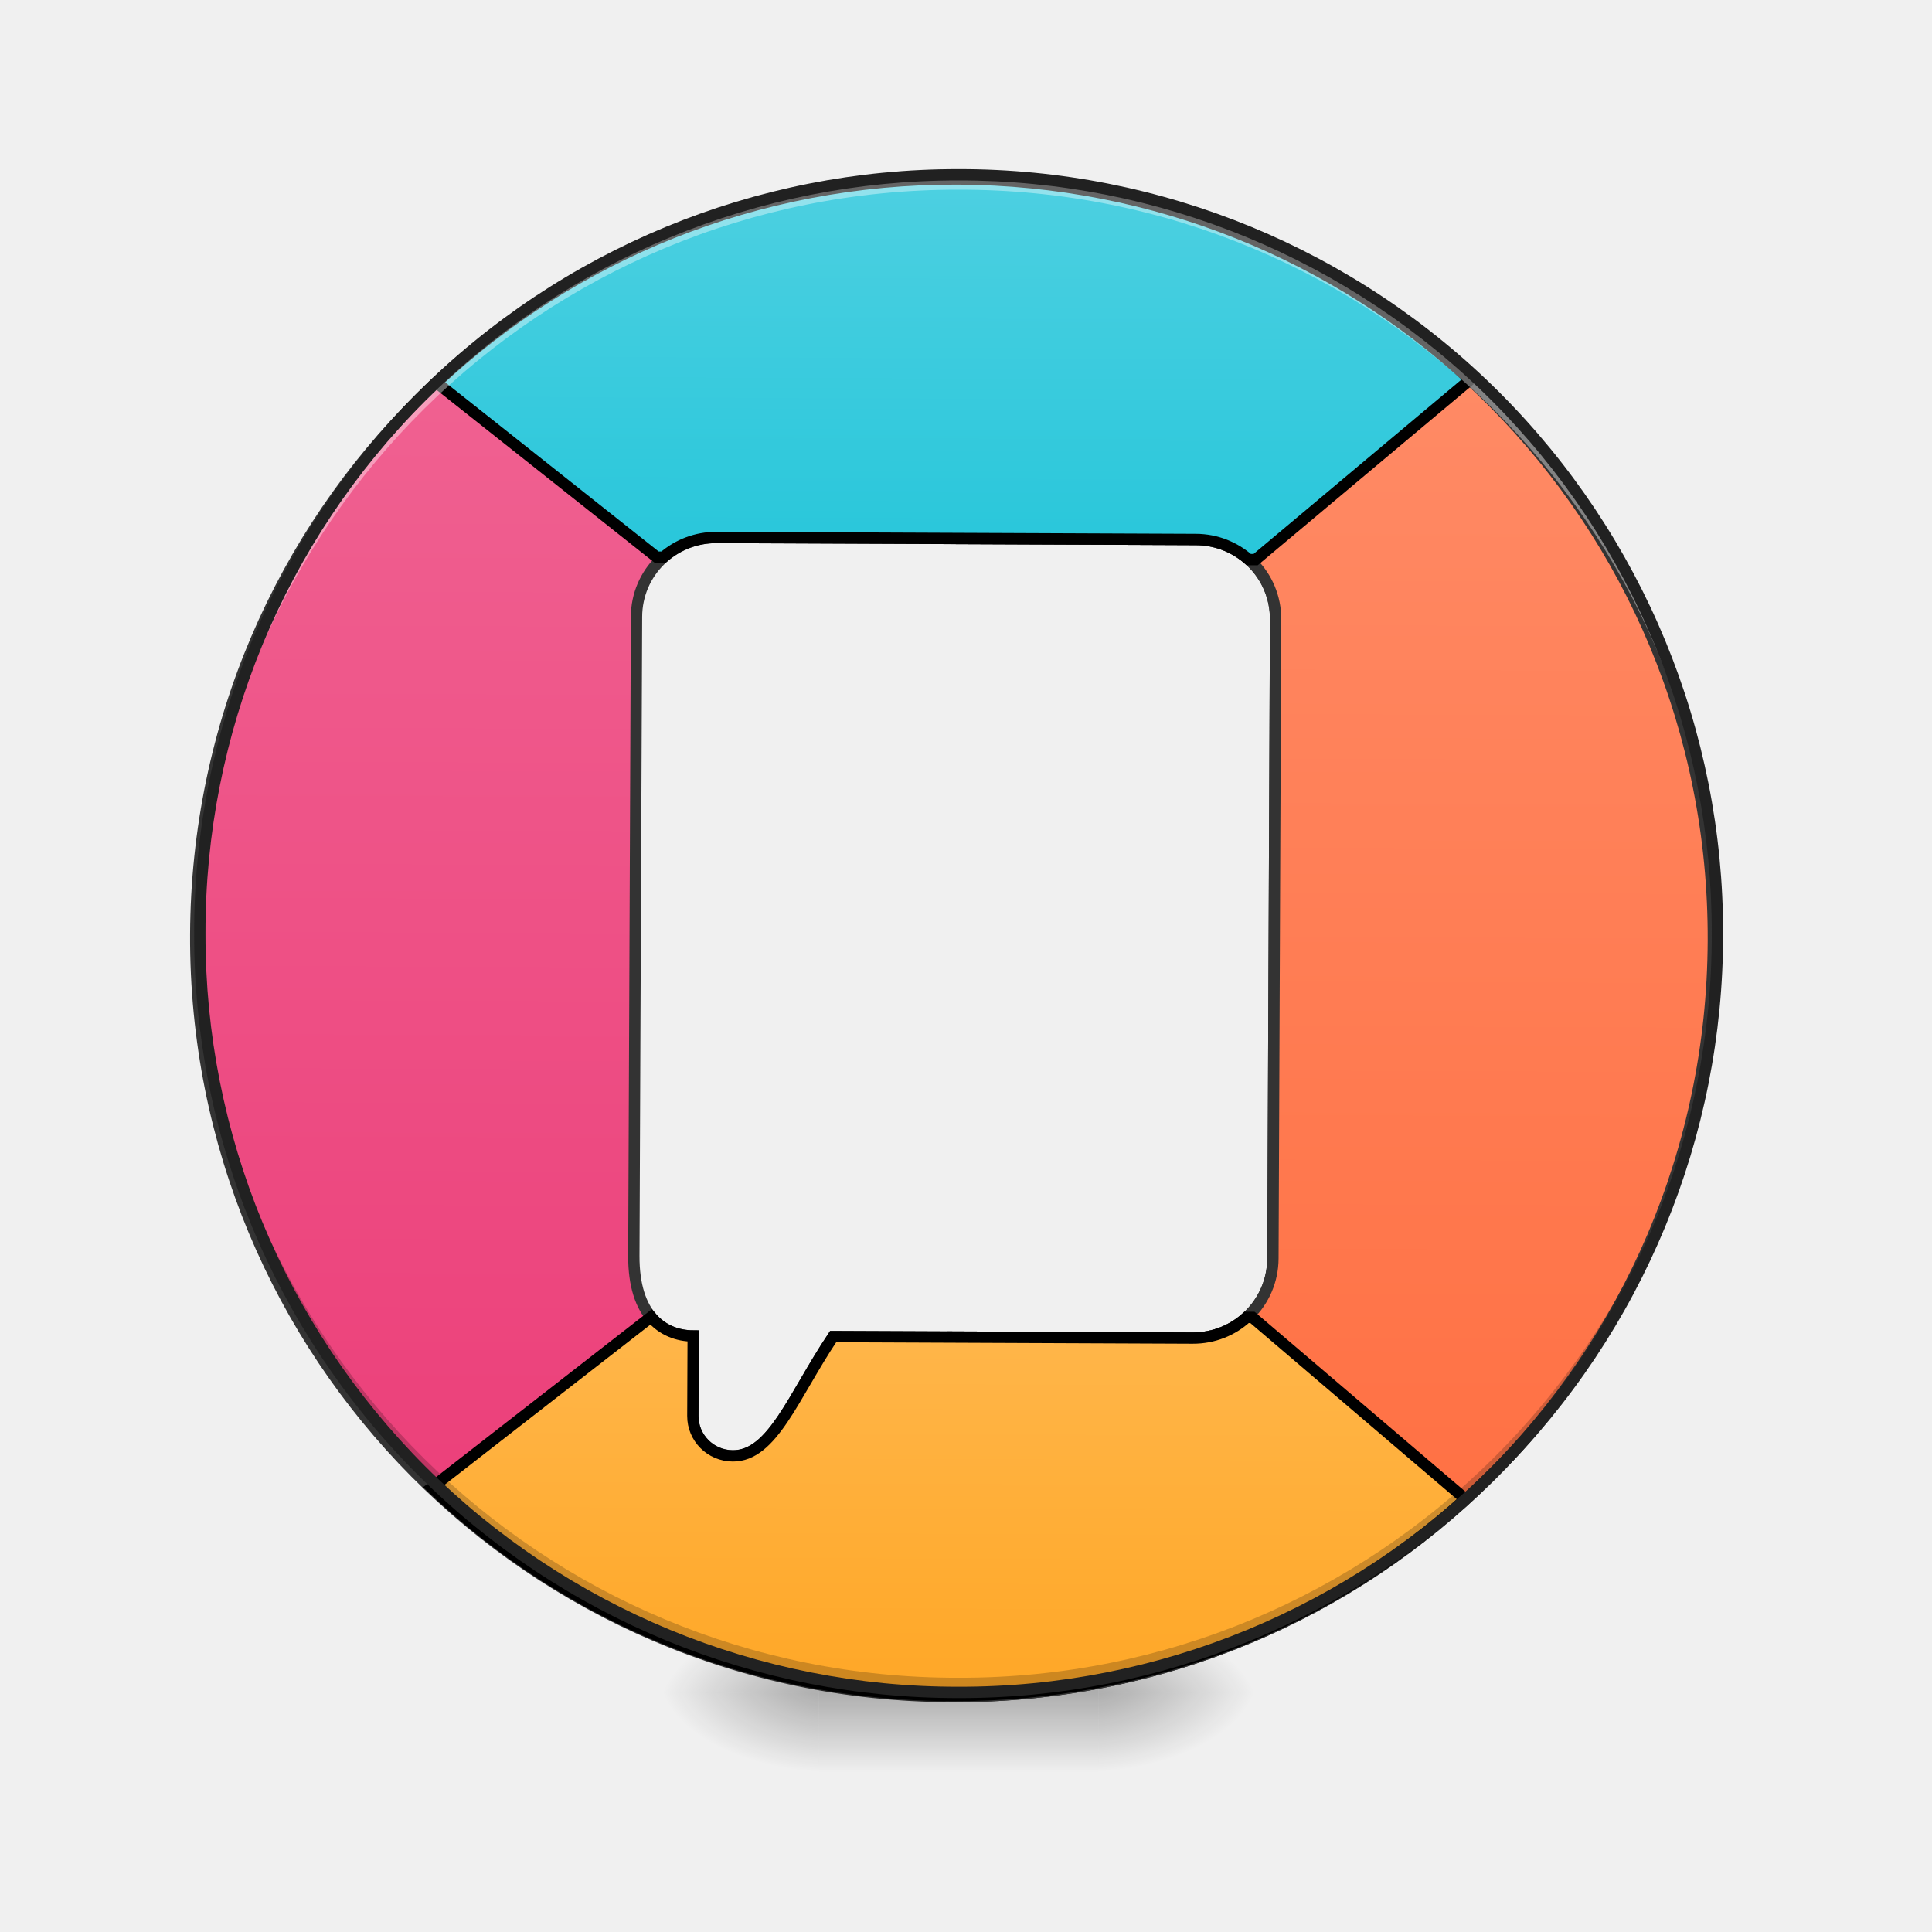
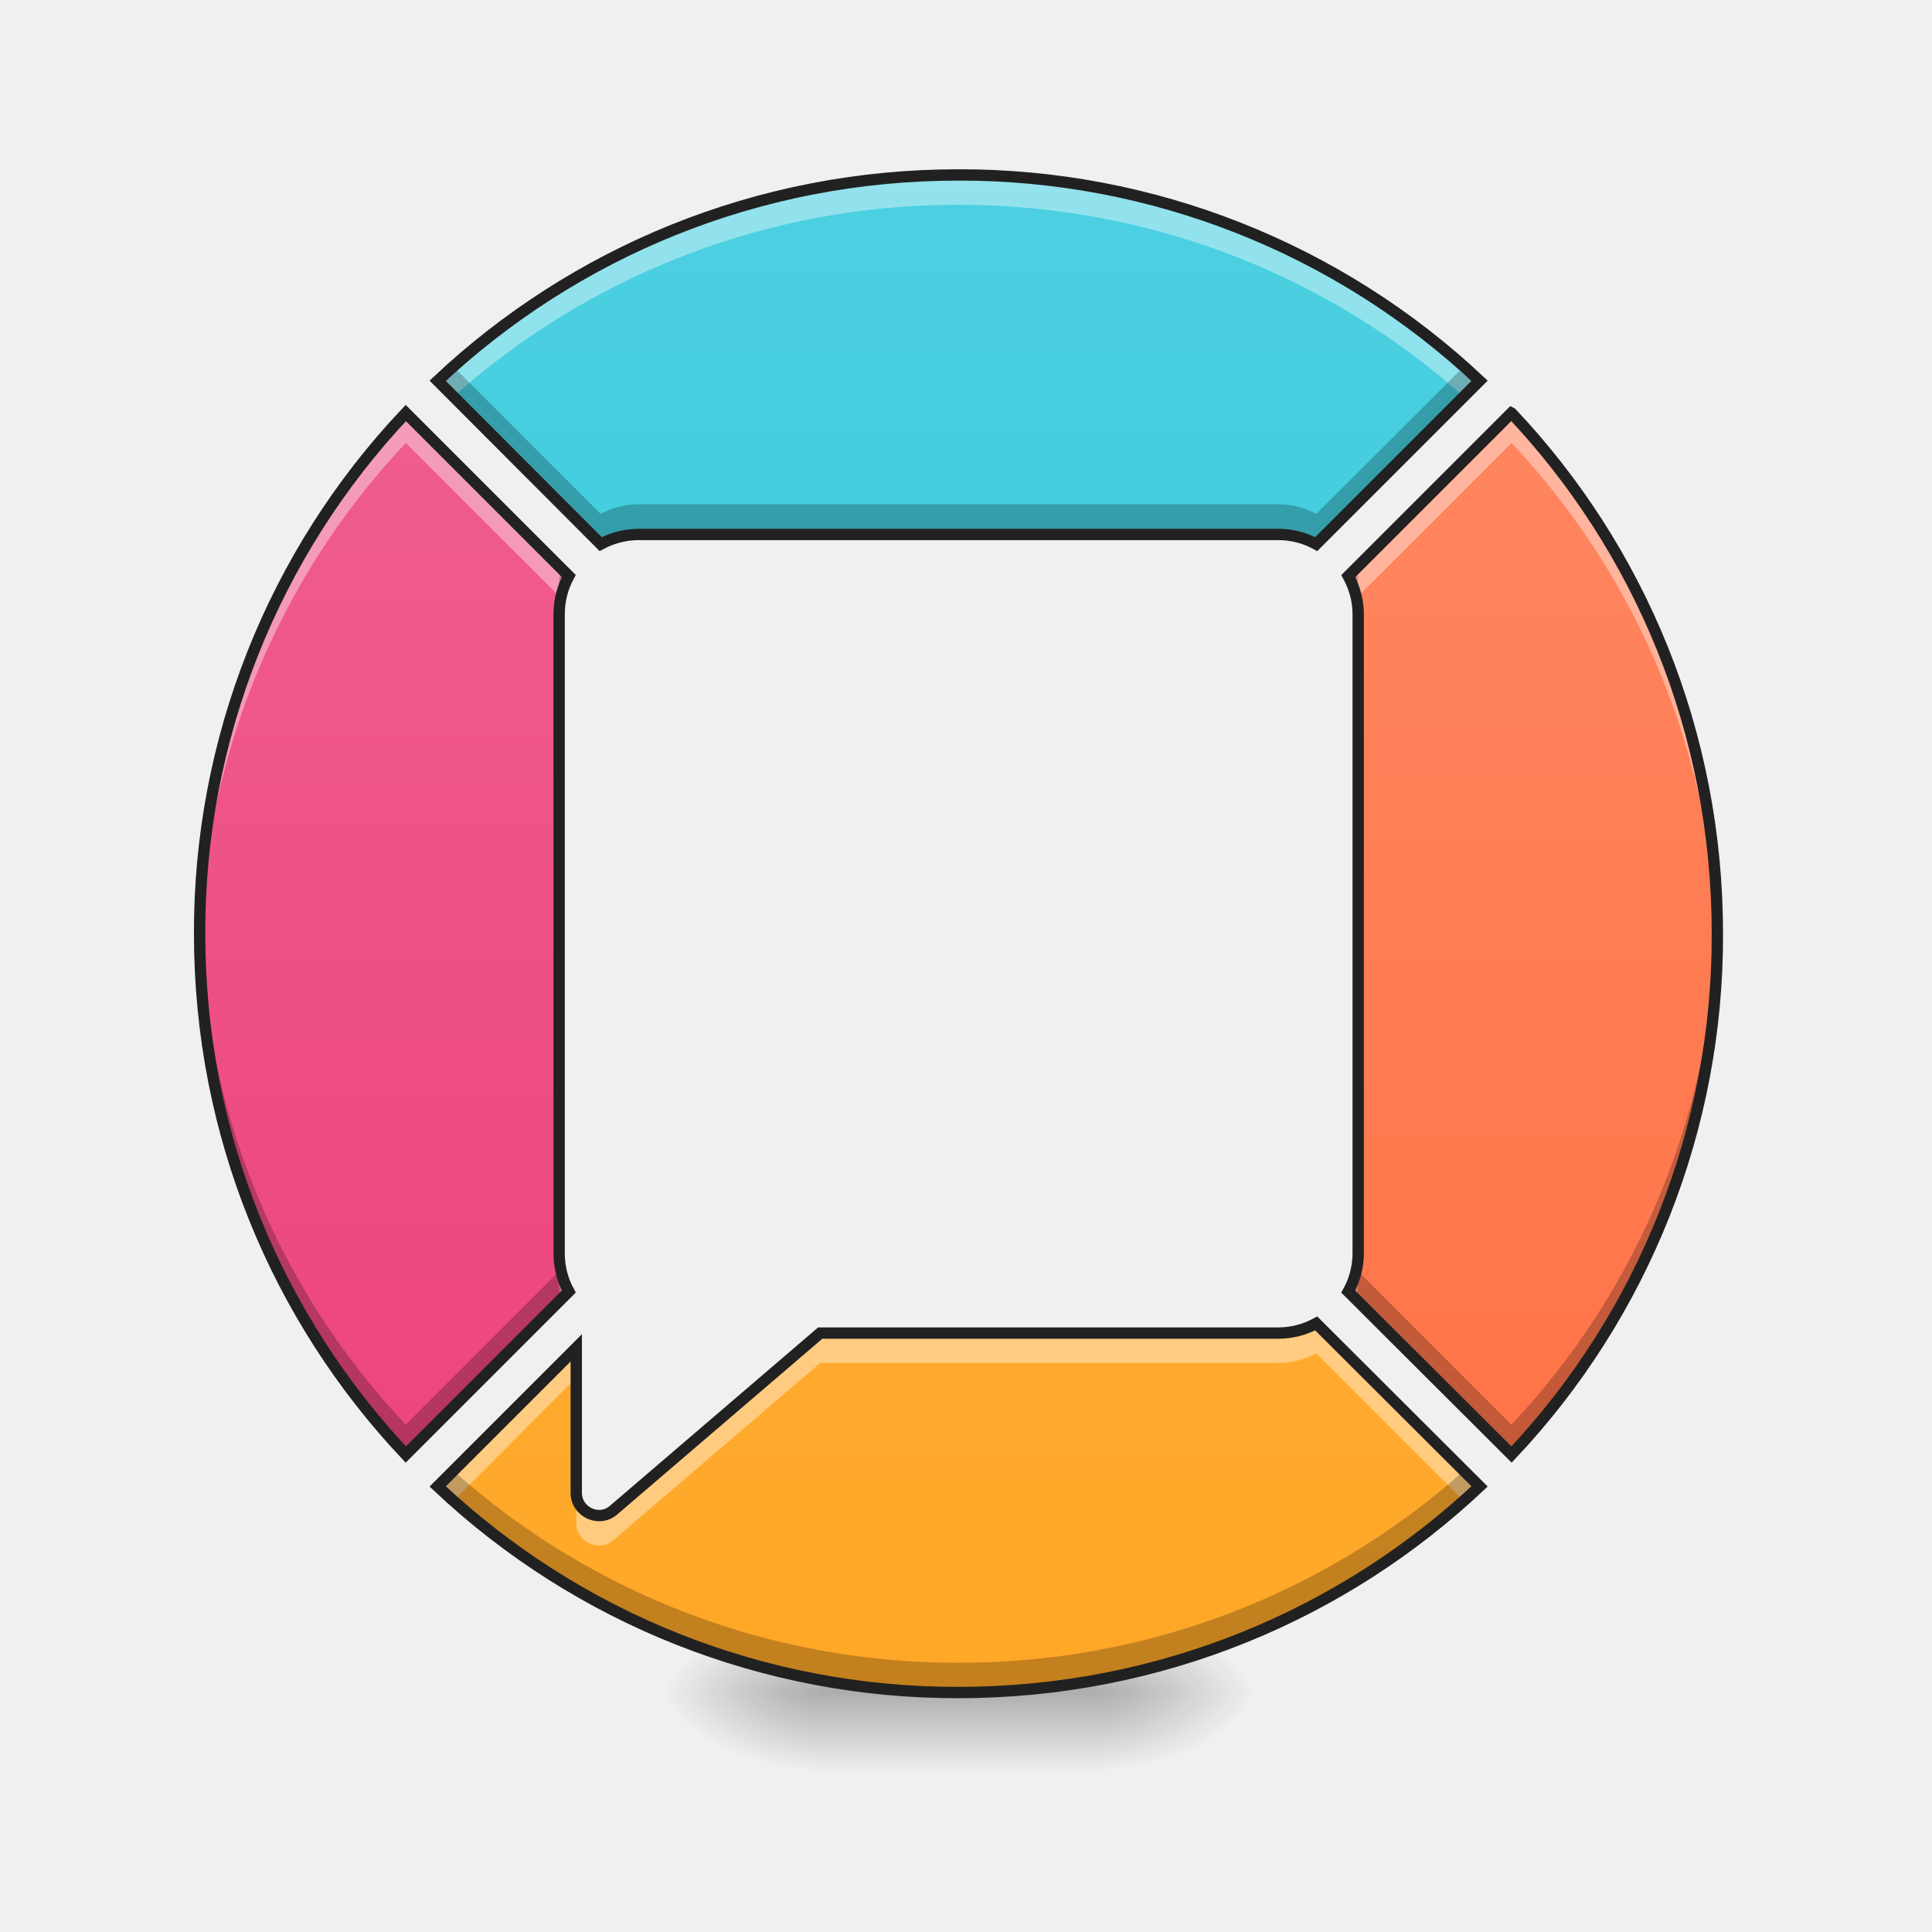
<svg xmlns="http://www.w3.org/2000/svg" width="22pt" height="22pt" viewBox="0 0 22 22">
  <defs>
-     <linearGradient id="a" gradientUnits="userSpaceOnUse" x1="254" y1="-126.333" x2="254" y2="180.583" gradientTransform="matrix(3.77953 0 0 3.77953 0 812.598)">
+     <linearGradient id="a" gradientUnits="userSpaceOnUse" x1="254" y1="-168.667" x2="254" y2="233.5" gradientTransform="matrix(.04297 0 0 .04297 0 9.24)">
+       <stop offset="0" stop-color="#4dd0e1" />
+       <stop offset="1" stop-color="#26c6da" />
+     </linearGradient>
+     <linearGradient id="b" gradientUnits="userSpaceOnUse" x1="254" y1="-168.667" x2="254" y2="233.5" gradientTransform="matrix(.04297 0 0 .04297 0 9.24)">
      <stop offset="0" stop-color="#f06292" />
      <stop offset="1" stop-color="#ec407a" />
    </linearGradient>
-     <radialGradient id="b" gradientUnits="userSpaceOnUse" cx="450.909" cy="189.579" fx="450.909" fy="189.579" r="21.167" gradientTransform="matrix(0 -.05372 -.09669 0 30.61 43.722)">
+     <linearGradient id="c" gradientUnits="userSpaceOnUse" x1="254" y1="-168.667" x2="254" y2="233.5" gradientTransform="matrix(.04297 0 0 .04297 0 9.24)">
+       <stop offset="0" stop-color="#ff8a65" />
+       <stop offset="1" stop-color="#ff7043" />
+     </linearGradient>
+     <radialGradient id="d" gradientUnits="userSpaceOnUse" cx="450.909" cy="189.579" fx="450.909" fy="189.579" r="21.167" gradientTransform="matrix(0 -.05372 -.09669 0 30.61 43.722)">
      <stop offset="0" stop-opacity=".314" />
      <stop offset=".222" stop-opacity=".275" />
      <stop offset="1" stop-opacity="0" />
    </radialGradient>
-     <radialGradient id="c" gradientUnits="userSpaceOnUse" cx="450.909" cy="189.579" fx="450.909" fy="189.579" r="21.167" gradientTransform="matrix(0 .05372 .09669 0 -8.78 -5.175)">
+     <radialGradient id="e" gradientUnits="userSpaceOnUse" cx="450.909" cy="189.579" fx="450.909" fy="189.579" r="21.167" gradientTransform="matrix(0 .05372 .09669 0 -8.78 -5.175)">
      <stop offset="0" stop-opacity=".314" />
      <stop offset=".222" stop-opacity=".275" />
      <stop offset="1" stop-opacity="0" />
    </radialGradient>
-     <radialGradient id="d" gradientUnits="userSpaceOnUse" cx="450.909" cy="189.579" fx="450.909" fy="189.579" r="21.167" gradientTransform="matrix(0 -.05372 .09669 0 -8.78 43.722)">
+     <radialGradient id="f" gradientUnits="userSpaceOnUse" cx="450.909" cy="189.579" fx="450.909" fy="189.579" r="21.167" gradientTransform="matrix(0 -.05372 .09669 0 -8.78 43.722)">
      <stop offset="0" stop-opacity=".314" />
      <stop offset=".222" stop-opacity=".275" />
      <stop offset="1" stop-opacity="0" />
    </radialGradient>
-     <radialGradient id="e" gradientUnits="userSpaceOnUse" cx="450.909" cy="189.579" fx="450.909" fy="189.579" r="21.167" gradientTransform="matrix(0 .05372 -.09669 0 30.61 -5.175)">
+     <radialGradient id="g" gradientUnits="userSpaceOnUse" cx="450.909" cy="189.579" fx="450.909" fy="189.579" r="21.167" gradientTransform="matrix(0 .05372 -.09669 0 30.61 -5.175)">
      <stop offset="0" stop-opacity=".314" />
      <stop offset=".222" stop-opacity=".275" />
      <stop offset="1" stop-opacity="0" />
    </radialGradient>
-     <linearGradient id="f" gradientUnits="userSpaceOnUse" x1="255.323" y1="233.5" x2="255.323" y2="254.667" gradientTransform="matrix(.00919 0 0 .04297 8.57 9.24)">
+     <linearGradient id="h" gradientUnits="userSpaceOnUse" x1="255.323" y1="233.5" x2="255.323" y2="254.667" gradientTransform="matrix(.00919 0 0 .04297 8.57 9.24)">
      <stop offset="0" stop-opacity=".275" />
      <stop offset="1" stop-opacity="0" />
    </linearGradient>
-     <linearGradient id="g" gradientUnits="userSpaceOnUse" x1="254" y1="-115.75" x2="254" y2="191.167" gradientTransform="matrix(3.77953 0 0 3.77953 0 812.598)">
-       <stop offset="0" stop-color="#ff8a65" />
-       <stop offset="1" stop-color="#ff7043" />
-     </linearGradient>
-     <linearGradient id="h" gradientUnits="userSpaceOnUse" x1="960" y1="575.118" x2="960" y2="175.118">
-       <stop offset="0" stop-color="#26c6da" />
-       <stop offset="1" stop-color="#4dd0e1" />
-     </linearGradient>
-     <linearGradient id="i" gradientUnits="userSpaceOnUse" x1="960" y1="574.199" x2="960" y2="175.118" gradientTransform="matrix(1 0 0 -1 0 1869.317)">
+     <linearGradient id="i" gradientUnits="userSpaceOnUse" x1="254" y1="-168.667" x2="254" y2="233.5" gradientTransform="matrix(.04297 0 0 .04297 0 9.24)">
      <stop offset="0" stop-color="#ffb74d" />
      <stop offset="1" stop-color="#ffa726" />
    </linearGradient>
  </defs>
-   <path d="M959.908 175.216c-420.861 0-759.956 338.75-759.956 759.956 0 420.862 339.095 759.956 759.956 759.956 421.206 0 759.956-339.094 759.956-759.956 0-421.205-338.75-759.956-759.956-759.956zM720.103 535.267h479.954c44.32 0 80.05 35.387 80.05 79.707v640.053c0 44.32-35.73 80.05-80.05 80.05H840.006c-39.853 60.123-60.123 119.902-99.976 119.902-22.332 0-40.197-17.865-40.197-39.853v-80.05c-29.89 0-59.78-19.926-59.78-80.049V614.974c0-44.32 35.73-79.707 80.05-79.707zm0 0" transform="rotate(.24) scale(.01137)" fill="url(#a)" stroke-width="11.339" stroke-linecap="round" stroke="#333" />
-   <path d="M12.508 19.273h1.816v-.91h-1.816zm0 0" fill="url(#b)" />
-   <path d="M9.324 19.273h-1.82v.91h1.82zm0 0" fill="url(#c)" />
-   <path d="M9.324 19.273h-1.82v-.91h1.82zm0 0" fill="url(#d)" />
-   <path d="M12.508 19.273h1.816v.91h-1.816zm0 0" fill="url(#e)" />
-   <path d="M9.324 19.047h3.184v1.137H9.324zm0 0" fill="url(#f)" />
-   <path d="M959.908 175.216v360.051h240.15c44.319 0 80.049 35.387 80.049 79.707v640.053c0 44.32-35.73 80.05-80.05 80.05H959.908v360.051c421.206 0 759.956-339.094 759.956-759.956 0-421.205-338.75-759.956-759.956-759.956zm0 0" transform="rotate(.24) scale(.01137)" fill="url(#g)" stroke-width="11.339" stroke-linecap="round" stroke="#333" />
-   <path d="M959.908 175.216c-202.013 0-385.475 77.988-521.181 206.136L659.98 555.194h6.871c14.086-12.368 32.638-19.927 53.252-19.927h479.954c20.27 0 38.823 7.559 52.909 19.927h6.87l214.04-181.056c-135.02-123.682-315.39-198.922-513.968-198.922zm0 0" transform="rotate(.24) scale(.01137)" fill-rule="evenodd" fill="url(#h)" stroke-width="11.339" stroke="#000" />
-   <path d="M1253.996 1314.12c-14.086 13.055-32.982 20.957-53.939 20.957H840.006c-39.853 60.123-60.123 119.902-99.976 119.902-22.332 0-40.197-17.865-40.197-39.853v-80.05c-15.46 0-30.92-5.496-42.258-18.895l-218.848 171.78c135.706 128.148 319.168 206.136 521.181 206.136 198.578 0 378.948-75.24 513.967-198.921l-214.038-181.057zm0 0" transform="rotate(.24) scale(.01137)" fill-rule="evenodd" fill="url(#i)" stroke-width="11.339" stroke="#000" />
-   <path d="M10.914 19.273a8.624 8.624 0 0 1-8.64-8.64v-.086a8.624 8.624 0 0 0 8.64 8.558 8.62 8.62 0 0 0 8.64-8.558v.086a8.621 8.621 0 0 1-8.64 8.64zm0 0" fill-opacity=".196" />
-   <path d="M10.914 1.992a8.621 8.621 0 0 0-8.64 8.64v.087a8.624 8.624 0 0 1 8.64-8.559 8.62 8.62 0 0 1 8.64 8.559v-.086c0-4.79-3.85-8.64-8.64-8.64zm0 0" fill="#fff" fill-opacity=".392" />
-   <path d="M10.914 1.926a8.686 8.686 0 0 0-8.703 8.707 8.686 8.686 0 0 0 8.703 8.703 8.686 8.686 0 0 0 8.707-8.703 8.687 8.687 0 0 0-8.707-8.707zm0 .129a8.557 8.557 0 0 1 8.578 8.578 8.556 8.556 0 0 1-8.578 8.574 8.556 8.556 0 0 1-8.574-8.574 8.556 8.556 0 0 1 8.574-8.578zm0 0" fill="#212121" />
+   <path d="M10.914 1.992c-2.3 0-4.383.89-5.93 2.344l1.856 1.86a.92.92 0 0 1 .437-.11h7.278c.156 0 .304.039.433.11l1.86-1.86a8.633 8.633 0 0 0-5.934-2.344zm0 0" fill="url(#a)" />
+   <path d="M4.621 4.703a8.602 8.602 0 0 0-2.348 5.93c0 2.3.891 4.383 2.348 5.93l1.856-1.856a.908.908 0 0 1-.11-.437V6.992c0-.156.04-.304.11-.433zm0 0" fill="url(#b)" />
+   <path d="M17.21 4.703L15.353 6.56c.07.128.113.277.113.433v7.278a.91.91 0 0 1-.113.437l1.859 1.855a8.606 8.606 0 0 0 2.344-5.93c0-2.3-.887-4.386-2.344-5.929zm0 0" fill="url(#c)" />
+   <path d="M12.508 19.273h1.816v-.91h-1.816zm0 0" fill="url(#d)" />
+   <path d="M9.324 19.273h-1.82v.91h1.82zm0 0" fill="url(#e)" />
+   <path d="M9.324 19.273h-1.82v-.91h1.82zm0 0" fill="url(#f)" />
+   <path d="M12.508 19.273h1.816v.91h-1.816zm0 0" fill="url(#g)" />
+   <path d="M9.324 19.047h3.184v1.137H9.324zm0 0" fill="url(#h)" />
+   <path d="M14.988 15.07a.904.904 0 0 1-.433.11H9.34l-2.352 2.015c-.164.145-.426.024-.426-.195v-1.652l-1.578 1.578a8.61 8.61 0 0 0 5.93 2.347c2.3 0 4.387-.89 5.934-2.347zm0 0" fill="url(#i)" />
+   <path d="M10.914 1.992c-2.3 0-4.383.89-5.93 2.344l.18.18a8.605 8.605 0 0 1 5.75-2.184c2.215 0 4.227.824 5.754 2.184l.18-.18a8.633 8.633 0 0 0-5.934-2.344zm0 0M4.621 4.703a8.602 8.602 0 0 0-2.344 6.102 8.603 8.603 0 0 1 2.344-5.762l1.766 1.766a.798.798 0 0 1 .09-.25zm1.746 9.567v.343c0 .063.008.125.02.184l.09-.09a.908.908 0 0 1-.11-.437zm0 0M17.21 4.703L15.353 6.56c.043.078.074.16.093.25l1.766-1.766a8.622 8.622 0 0 1 2.344 5.762v-.172c0-2.301-.887-4.387-2.344-5.93zm-1.745 9.567a.91.91 0 0 1-.113.437l.093.09a.944.944 0 0 0 .02-.184zm0 0M14.988 15.07a.904.904 0 0 1-.433.11H9.34l-2.352 2.015c-.164.145-.426.024-.426-.195v.34c0 .223.262.34.426.195L9.34 15.52h5.215c.156 0 .304-.04.433-.11l1.68 1.68c.059-.055.121-.106.18-.164zm-8.425.278l-1.579 1.578c.059.058.118.11.18.164l1.399-1.402zm0 0" fill="#fff" fill-opacity=".392" />
+   <path d="M5.164 4.176c-.062.05-.121.105-.18.16l1.856 1.86a.92.92 0 0 1 .437-.11h7.278c.156 0 .304.039.433.11l1.86-1.86a6.623 6.623 0 0 0-.18-.16l-1.68 1.676a.904.904 0 0 0-.433-.11H7.277a.92.92 0 0 0-.437.11zm1.223 2.293a.944.944 0 0 0-.02.183v.34c0-.156.04-.304.11-.433zm9.058 0l-.093.09c.07.128.113.277.113.433v-.34a.944.944 0 0 0-.02-.183zM2.277 10.46c-.004.059-.004.113-.004.172 0 2.3.891 4.383 2.348 5.93l1.856-1.856a.957.957 0 0 1-.09-.25L4.62 16.223a8.603 8.603 0 0 1-2.344-5.762zm17.278 0a8.622 8.622 0 0 1-2.344 5.762l-1.766-1.766a.967.967 0 0 1-.093.25l1.859 1.855a8.606 8.606 0 0 0 2.344-5.93v-.171zM5.165 16.75l-.18.176a8.61 8.61 0 0 0 5.93 2.347c2.3 0 4.386-.89 5.933-2.347l-.18-.176a8.615 8.615 0 0 1-5.754 2.184 8.605 8.605 0 0 1-5.75-2.184zm0 0" fill-opacity=".235" />
+   <path d="M10.914 1.992c-2.3 0-4.383.89-5.93 2.344l1.856 1.86a.92.92 0 0 1 .437-.11h7.278c.156 0 .304.039.433.11l1.86-1.86a8.633 8.633 0 0 0-5.934-2.344zm0 0M4.621 4.703a8.602 8.602 0 0 0-2.348 5.93c0 2.3.891 4.383 2.348 5.93l1.856-1.856a.908.908 0 0 1-.11-.437V6.992c0-.156.04-.305.11-.433zm0 0M17.21 4.703L15.353 6.56c.07.128.113.277.113.433v7.278a.91.91 0 0 1-.113.437l1.859 1.855a8.606 8.606 0 0 0 2.344-5.93c0-2.3-.887-4.386-2.344-5.929zm0 0M14.988 15.07a.904.904 0 0 1-.433.11H9.34l-2.352 2.015c-.164.145-.426.024-.426-.195v-1.652l-1.578 1.578a8.61 8.61 0 0 0 5.93 2.347c2.3 0 4.387-.89 5.934-2.347zm0 0" fill="none" stroke-width=".129" stroke-linecap="round" stroke="#212121" />
</svg>
